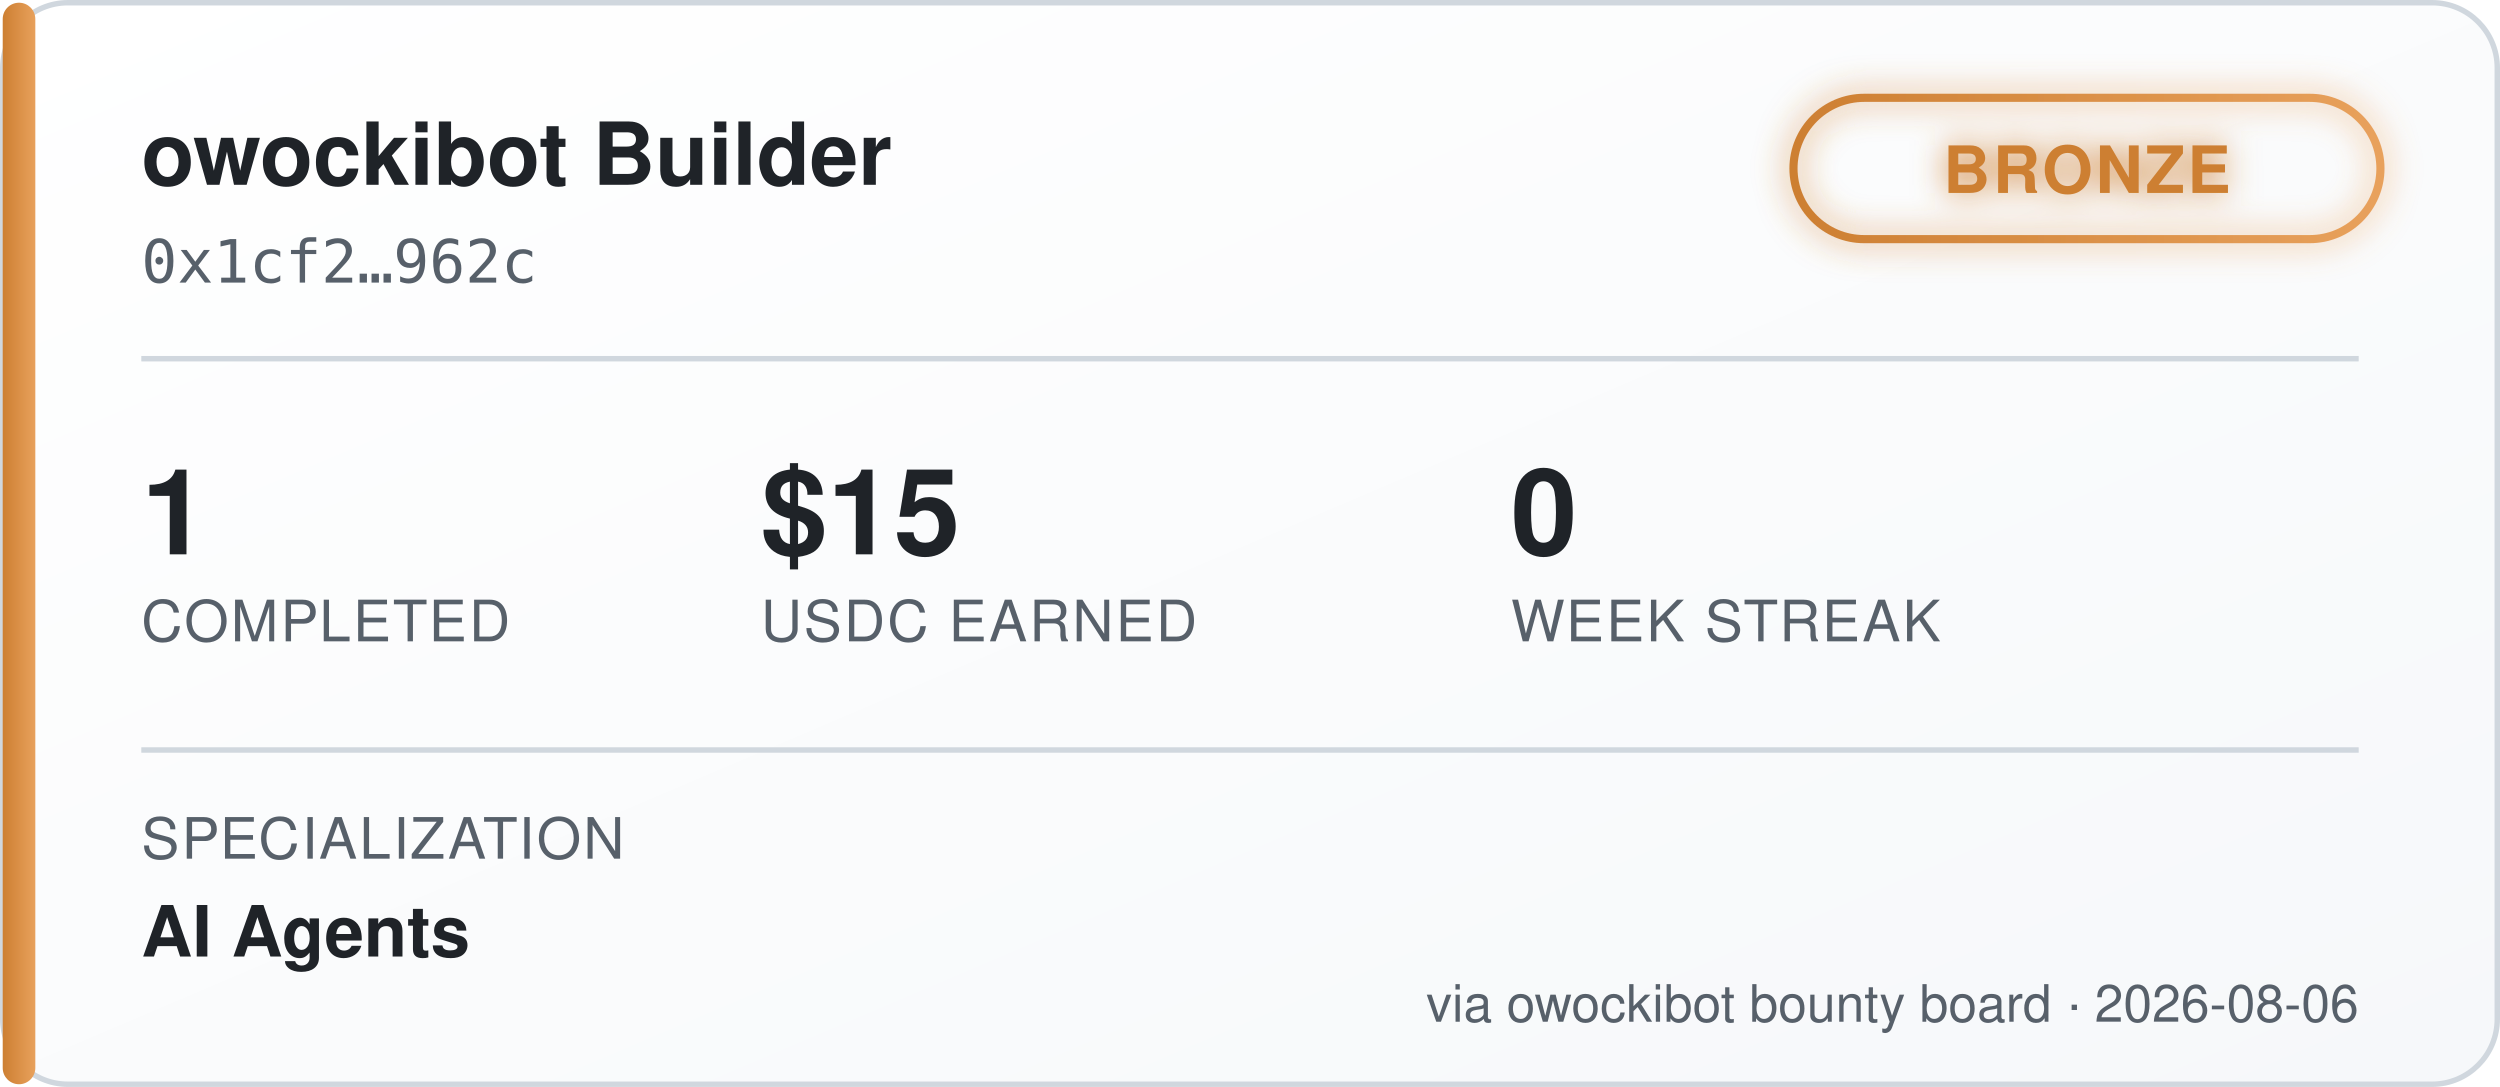
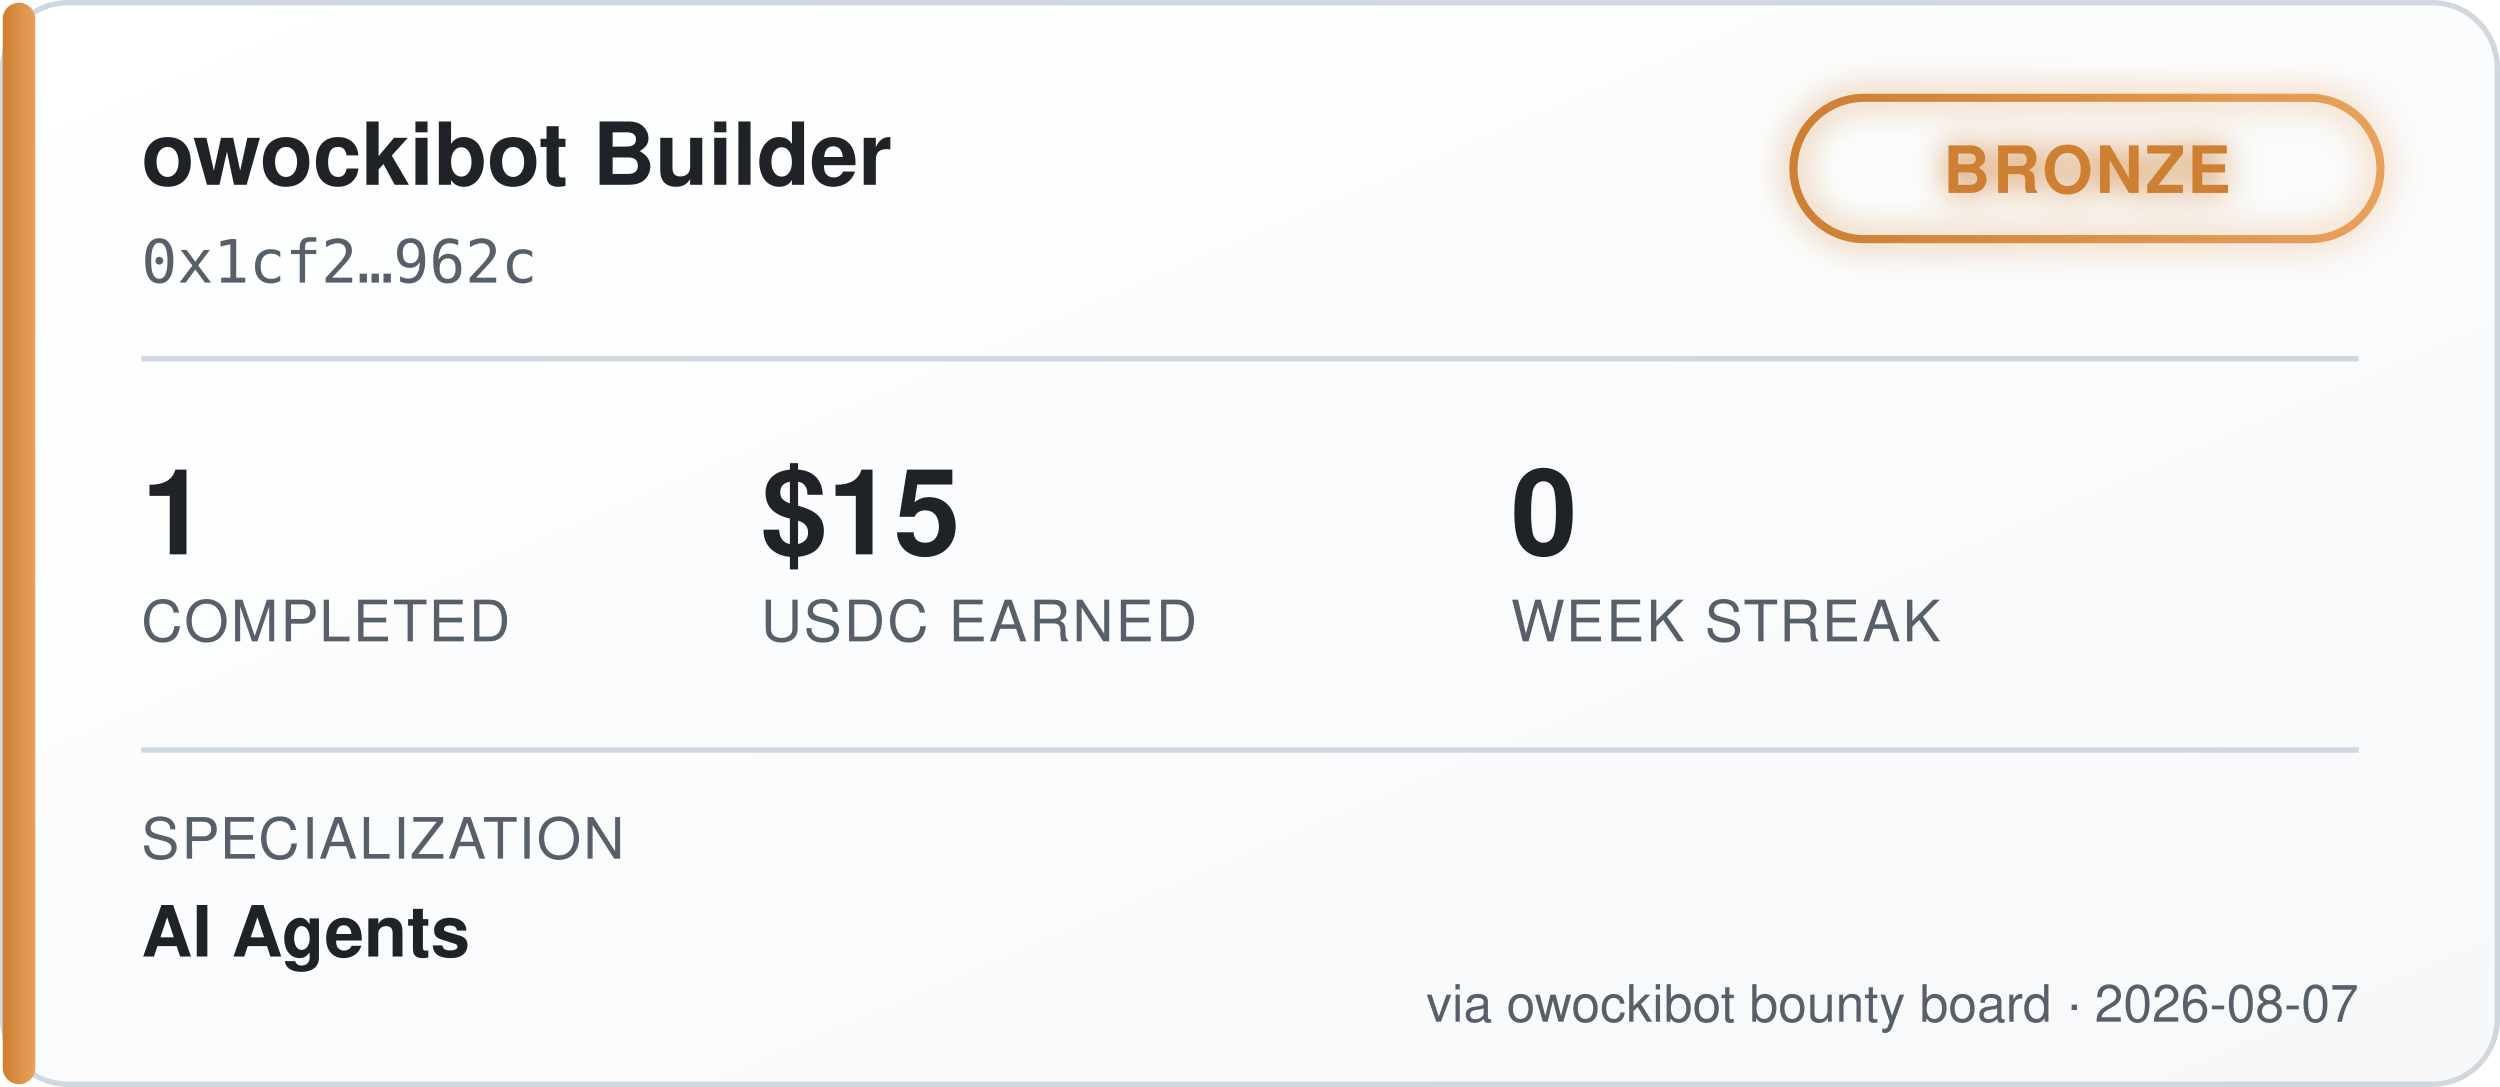
<svg xmlns="http://www.w3.org/2000/svg" width="460" height="200" viewBox="0 0 460 200" font-family="'Segoe UI', Helvetica, Arial, sans-serif">
  <defs>
    <linearGradient id="bgGrad" x1="0" y1="0" x2="1" y2="1">
      <stop offset="0%" stop-color="#ffffff" />
      <stop offset="100%" stop-color="#f6f8fa" />
    </linearGradient>
    <linearGradient id="tierGrad" x1="0" y1="0" x2="1" y2="0">
      <stop offset="0%" stop-color="#cd7f32" />
      <stop offset="100%" stop-color="#e8a15c" />
    </linearGradient>
    <filter id="glow" x="-50%" y="-50%" width="200%" height="200%">
      <feGaussianBlur stdDeviation="3" result="blur" />
      <feMerge>
        <feMergeNode in="blur" />
        <feMergeNode in="SourceGraphic" />
      </feMerge>
    </filter>
  </defs>
  <rect x="0.5" y="0.5" width="459" height="199" rx="12" fill="url(#bgGrad)" stroke="#d0d7de" />
  <rect x="0.5" y="0.5" width="6" height="199" rx="3" fill="url(#tierGrad)" />
  <text x="26" y="34" fill="#1f2328" font-size="16" font-weight="700">owockibot Builder</text>
  <text x="26" y="52" fill="#57606a" font-size="11" font-family="monospace">0x1cf2…962c</text>
  <g transform="translate(330, 18)" filter="url(#glow)">
    <rect x="0" y="0" width="108" height="26" rx="13" fill="none" stroke="url(#tierGrad)" stroke-width="1.5" />
    <text x="54" y="17.5" fill="#cd7f32" font-size="12" font-weight="700" text-anchor="middle" letter-spacing="0.5">BRONZE</text>
  </g>
  <line x1="26" y1="66" x2="434" y2="66" stroke="#d0d7de" stroke-width="1" />
  <g font-size="22" font-weight="700" fill="#1f2328">
    <text x="26" y="102">1</text>
    <text x="140" y="102">$15</text>
    <text x="278" y="102">0</text>
  </g>
  <g font-size="10.5" fill="#57606a" letter-spacing="0.4">
    <text x="26" y="118">COMPLETED</text>
    <text x="140" y="118">USDC EARNED</text>
    <text x="278" y="118">WEEK STREAK</text>
  </g>
  <line x1="26" y1="138" x2="434" y2="138" stroke="#d0d7de" stroke-width="1" />
  <text x="26" y="158" fill="#57606a" font-size="10.5" letter-spacing="0.4">SPECIALIZATION</text>
  <text x="26" y="176" fill="#1f2328" font-size="13" font-weight="600">AI Agents</text>
-   <text x="434" y="188" fill="#57606a" font-size="9.5" text-anchor="end">via owockibot bounty board · 2026-08-06</text>
+   <text x="434" y="188" fill="#57606a" font-size="9.5" text-anchor="end">via owockibot bounty board · 2026-08-07</text>
</svg>
